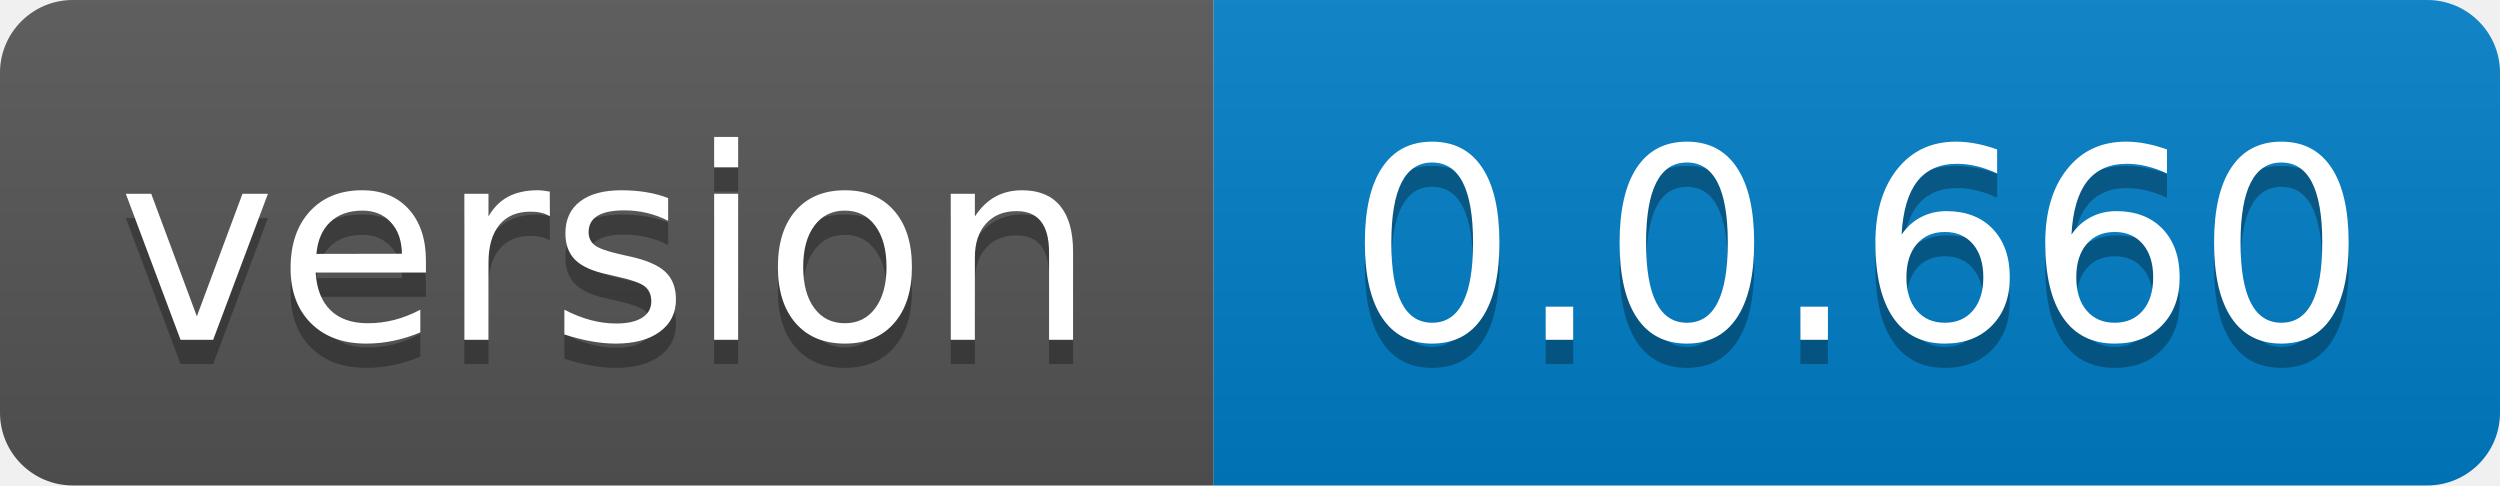
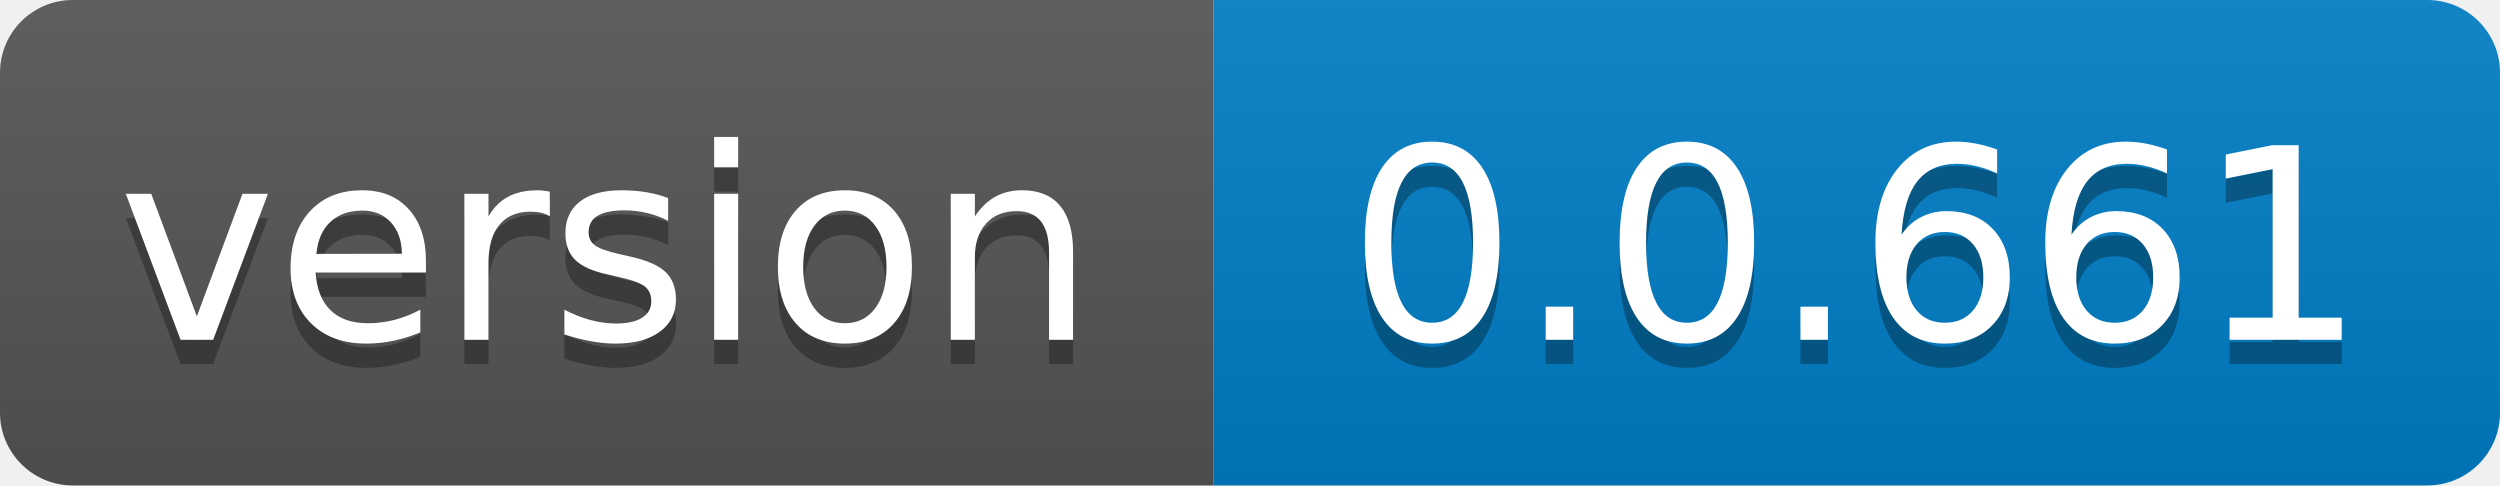
- <svg xmlns="http://www.w3.org/2000/svg" width="103" height="20" role="img" aria-label="version: 0.0.660">
+ <svg xmlns="http://www.w3.org/2000/svg" width="103" height="20" role="img" aria-label="version: 0.0.661">
  <linearGradient id="s" x2="0" y2="100%">
    <stop offset="0" stop-color="#bbb" stop-opacity=".1" />
    <stop offset="1" stop-opacity=".1" />
  </linearGradient>
  <clipPath id="r">
    <rect width="103" height="20" rx="3" fill="#fff" />
  </clipPath>
  <g clip-path="url(#r)">
    <rect width="50" height="20" fill="#555" />
    <rect x="50" width="53" height="20" fill="#007ec6" />
    <rect width="103" height="20" fill="url(#s)" />
  </g>
  <g fill="#fff" text-anchor="middle" font-family="Verdana,Geneva,DejaVu Sans,sans-serif" text-rendering="geometricPrecision" font-size="110">
    <text aria-hidden="true" x="250.0" transform="scale(.1)" textLength="400" y="150" fill="#010101" fill-opacity=".3">version</text>
    <text x="250.0" transform="scale(.1)" textLength="400" y="140" fill="#fff">version</text>
-     <text aria-hidden="true" x="765.0" transform="scale(.1)" textLength="430" y="150" fill="#010101" fill-opacity=".3">0.0.660</text>
-     <text x="765.0" transform="scale(.1)" textLength="430" y="140" fill="#fff">0.0.660</text>
+     <text aria-hidden="true" x="765.0" transform="scale(.1)" textLength="430" y="150" fill="#010101" fill-opacity=".3">0.0.661</text>
+     <text x="765.0" transform="scale(.1)" textLength="430" y="140" fill="#fff">0.0.661</text>
  </g>
</svg>
